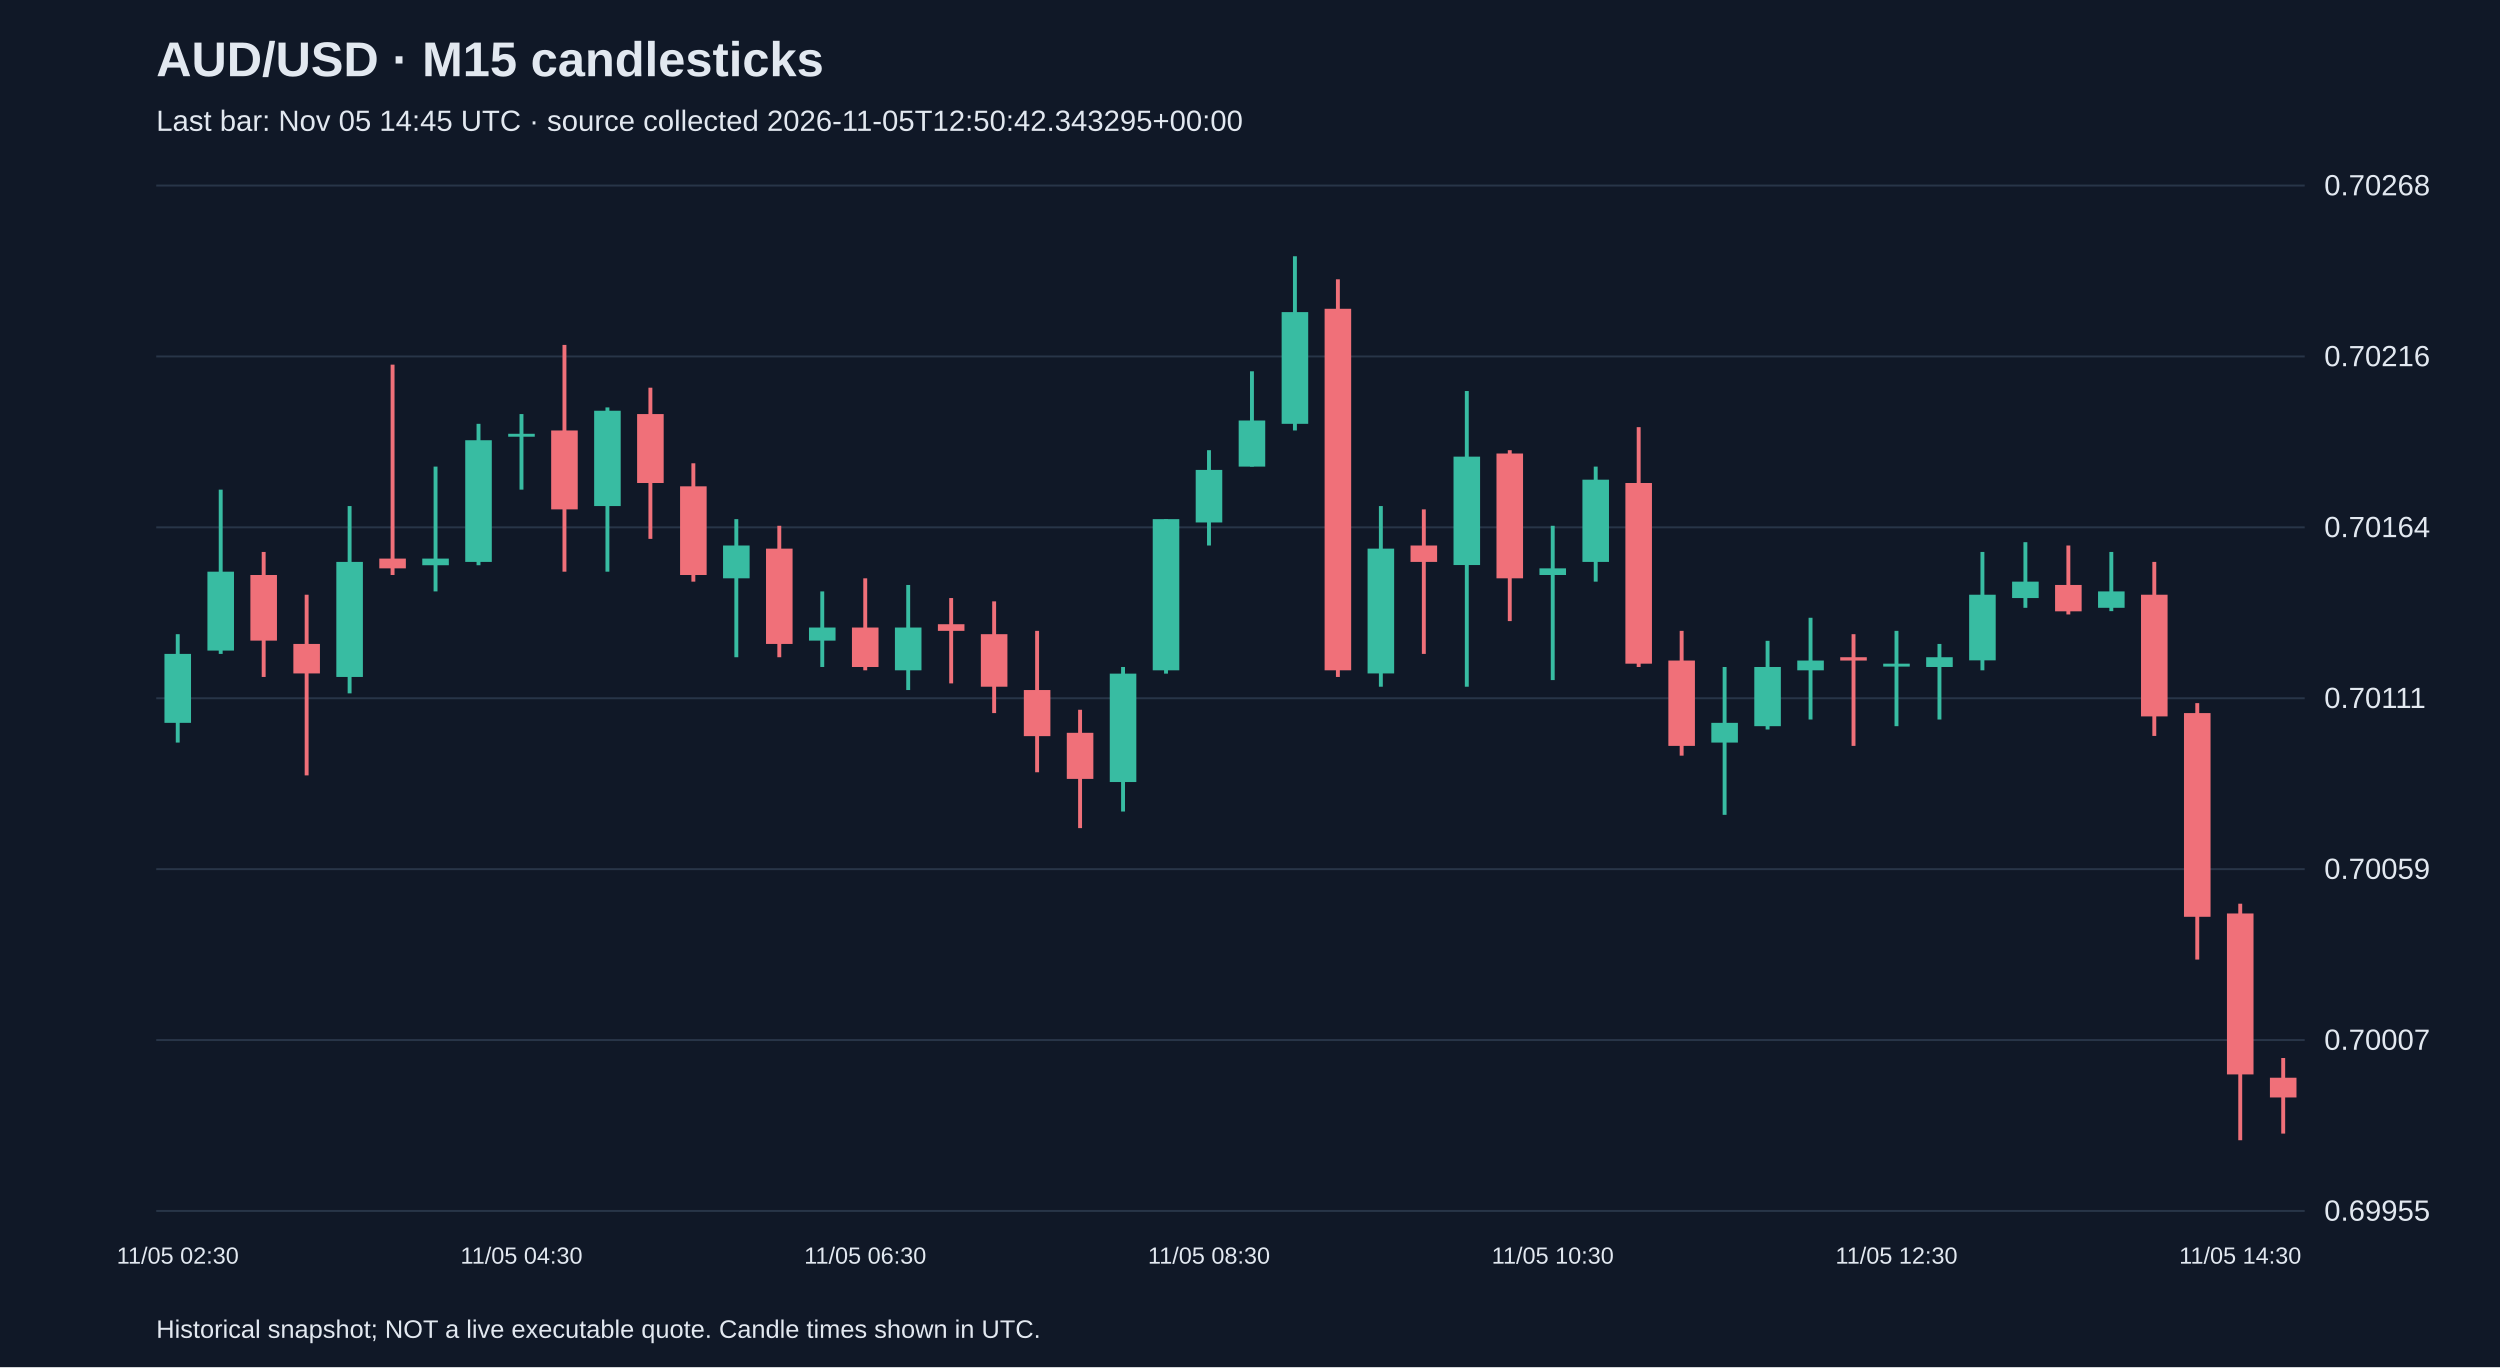
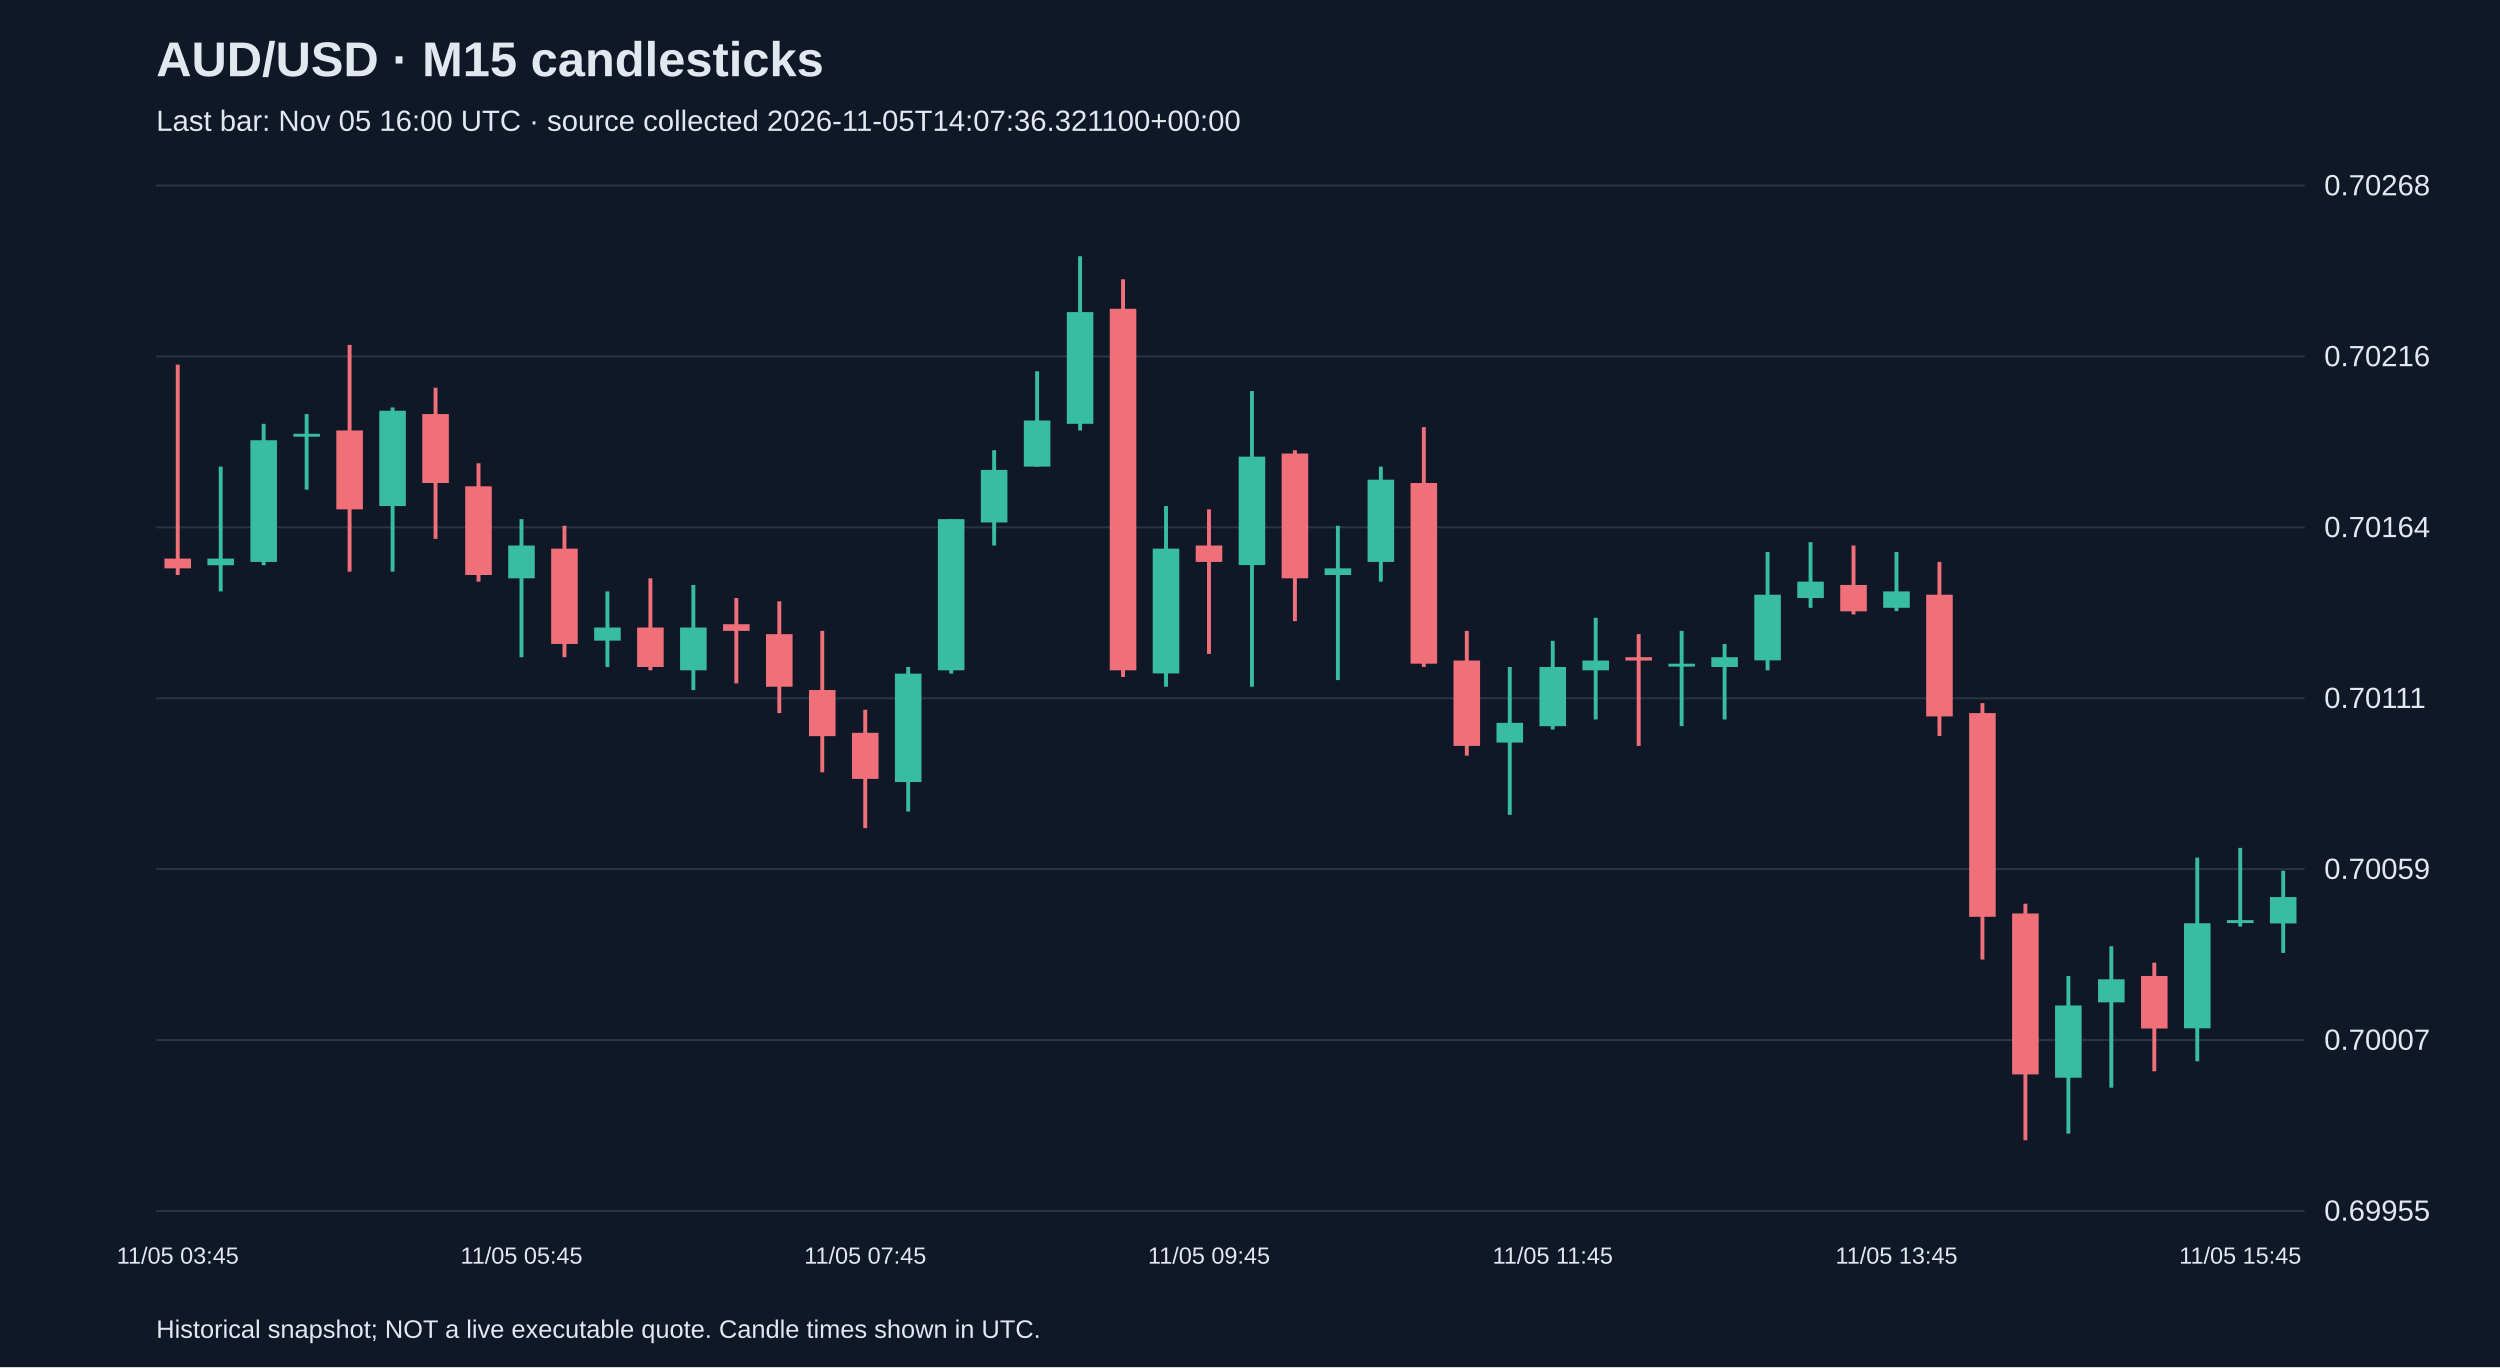
<svg xmlns="http://www.w3.org/2000/svg" viewBox="0 0 1280 700">
  <rect width="100%" height="100%" fill="#101827" />
  <style>text{font-family:Arial,sans-serif;fill:#e2e8f0}</style>
  <text x="80" y="39" font-size="25" font-weight="bold">AUD/USD · M15 candlesticks</text>
-   <text x="80" y="67" font-size="15" fill="#a6b1c5">Last bar: Nov 05 14:45 UTC · source collected 2026-11-05T12:50:42.343295+00:00</text>
+   <text x="80" y="67" font-size="15" fill="#a6b1c5">Last bar: Nov 05 16:00 UTC · source collected 2026-11-05T14:07:36.321100+00:00</text>
  <line x1="80" y1="620.0" x2="1180" y2="620.0" stroke="#283548" />
  <text x="1190" y="625.0" font-size="15">0.69955</text>
  <line x1="80" y1="532.5" x2="1180" y2="532.5" stroke="#283548" />
  <text x="1190" y="537.5" font-size="15">0.70007</text>
  <line x1="80" y1="445.0" x2="1180" y2="445.0" stroke="#283548" />
  <text x="1190" y="450.0" font-size="15">0.70059</text>
  <line x1="80" y1="357.5" x2="1180" y2="357.5" stroke="#283548" />
  <text x="1190" y="362.5" font-size="15">0.70111</text>
  <line x1="80" y1="270.0" x2="1180" y2="270.0" stroke="#283548" />
  <text x="1190" y="275.0" font-size="15">0.70164</text>
  <line x1="80" y1="182.5" x2="1180" y2="182.5" stroke="#283548" />
  <text x="1190" y="187.5" font-size="15">0.70216</text>
  <line x1="80" y1="95.0" x2="1180" y2="95.0" stroke="#283548" />
  <text x="1190" y="100.0" font-size="15">0.70268</text>
-   <line x1="91.0" y1="324.7" x2="91.0" y2="380.2" stroke="#38bca2" stroke-width="2" />
-   <rect x="84.2" y="334.8" width="13.6" height="35.3" fill="#38bca2" />
-   <text x="91.0" y="647" text-anchor="middle" font-size="12">11/05 02:30</text>
-   <line x1="113.0" y1="250.7" x2="113.0" y2="334.8" stroke="#38bca2" stroke-width="2" />
-   <rect x="106.2" y="292.7" width="13.6" height="40.4" fill="#38bca2" />
-   <line x1="135.0" y1="282.6" x2="135.0" y2="346.6" stroke="#f07079" stroke-width="2" />
-   <rect x="128.2" y="294.4" width="13.6" height="33.6" fill="#f07079" />
-   <line x1="157.0" y1="304.5" x2="157.0" y2="397.0" stroke="#f07079" stroke-width="2" />
-   <rect x="150.2" y="329.7" width="13.6" height="15.1" fill="#f07079" />
-   <line x1="179.0" y1="259.1" x2="179.0" y2="355.0" stroke="#38bca2" stroke-width="2" />
-   <rect x="172.2" y="287.7" width="13.6" height="58.9" fill="#38bca2" />
-   <line x1="201.0" y1="186.7" x2="201.0" y2="294.4" stroke="#f07079" stroke-width="2" />
-   <rect x="194.2" y="286.0" width="13.6" height="5.0" fill="#f07079" />
-   <line x1="223.0" y1="238.9" x2="223.0" y2="302.8" stroke="#38bca2" stroke-width="2" />
-   <rect x="216.2" y="286.0" width="13.6" height="3.4" fill="#38bca2" />
-   <line x1="245.0" y1="217.0" x2="245.0" y2="289.4" stroke="#38bca2" stroke-width="2" />
-   <rect x="238.2" y="225.4" width="13.6" height="62.3" fill="#38bca2" />
-   <line x1="267.0" y1="212.0" x2="267.0" y2="250.7" stroke="#38bca2" stroke-width="2" />
-   <rect x="260.2" y="222.1" width="13.6" height="1.5" fill="#38bca2" />
-   <text x="267.0" y="647" text-anchor="middle" font-size="12">11/05 04:30</text>
-   <line x1="289.0" y1="176.6" x2="289.0" y2="292.7" stroke="#f07079" stroke-width="2" />
-   <rect x="282.2" y="220.4" width="13.6" height="40.4" fill="#f07079" />
-   <line x1="311.0" y1="208.6" x2="311.0" y2="292.7" stroke="#38bca2" stroke-width="2" />
-   <rect x="304.2" y="210.3" width="13.6" height="48.8" fill="#38bca2" />
-   <line x1="333.0" y1="198.5" x2="333.0" y2="275.9" stroke="#f07079" stroke-width="2" />
-   <rect x="326.2" y="212.0" width="13.6" height="35.3" fill="#f07079" />
-   <line x1="355.0" y1="237.2" x2="355.0" y2="297.8" stroke="#f07079" stroke-width="2" />
-   <rect x="348.2" y="249.0" width="13.6" height="45.4" fill="#f07079" />
-   <line x1="377.0" y1="265.8" x2="377.0" y2="336.5" stroke="#38bca2" stroke-width="2" />
-   <rect x="370.2" y="279.3" width="13.6" height="16.8" fill="#38bca2" />
-   <line x1="399.0" y1="269.2" x2="399.0" y2="336.5" stroke="#f07079" stroke-width="2" />
-   <rect x="392.2" y="280.9" width="13.6" height="48.8" fill="#f07079" />
-   <line x1="421.0" y1="302.8" x2="421.0" y2="341.5" stroke="#38bca2" stroke-width="2" />
-   <rect x="414.2" y="321.3" width="13.6" height="6.7" fill="#38bca2" />
-   <line x1="443.0" y1="296.1" x2="443.0" y2="343.2" stroke="#f07079" stroke-width="2" />
-   <rect x="436.2" y="321.3" width="13.6" height="20.2" fill="#f07079" />
-   <text x="443.0" y="647" text-anchor="middle" font-size="12">11/05 06:30</text>
-   <line x1="465.0" y1="299.5" x2="465.0" y2="353.3" stroke="#38bca2" stroke-width="2" />
-   <rect x="458.2" y="321.3" width="13.6" height="21.9" fill="#38bca2" />
-   <line x1="487.0" y1="306.2" x2="487.0" y2="349.9" stroke="#f07079" stroke-width="2" />
-   <rect x="480.2" y="319.6" width="13.6" height="3.4" fill="#f07079" />
-   <line x1="509.0" y1="307.9" x2="509.0" y2="365.1" stroke="#f07079" stroke-width="2" />
-   <rect x="502.2" y="324.7" width="13.6" height="26.9" fill="#f07079" />
-   <line x1="531.0" y1="323.0" x2="531.0" y2="395.4" stroke="#f07079" stroke-width="2" />
-   <rect x="524.2" y="353.3" width="13.6" height="23.6" fill="#f07079" />
-   <line x1="553.0" y1="363.4" x2="553.0" y2="424.0" stroke="#f07079" stroke-width="2" />
-   <rect x="546.2" y="375.2" width="13.6" height="23.6" fill="#f07079" />
-   <line x1="575.0" y1="341.5" x2="575.0" y2="415.5" stroke="#38bca2" stroke-width="2" />
-   <rect x="568.2" y="344.9" width="13.6" height="55.5" fill="#38bca2" />
-   <line x1="597.0" y1="265.8" x2="597.0" y2="344.9" stroke="#38bca2" stroke-width="2" />
-   <rect x="590.2" y="265.8" width="13.6" height="77.4" fill="#38bca2" />
-   <line x1="619.0" y1="230.5" x2="619.0" y2="279.3" stroke="#38bca2" stroke-width="2" />
-   <rect x="612.2" y="240.6" width="13.6" height="26.9" fill="#38bca2" />
-   <text x="619.0" y="647" text-anchor="middle" font-size="12">11/05 08:30</text>
-   <line x1="641.0" y1="190.1" x2="641.0" y2="238.9" stroke="#38bca2" stroke-width="2" />
-   <rect x="634.2" y="215.3" width="13.6" height="23.6" fill="#38bca2" />
-   <line x1="663.0" y1="131.2" x2="663.0" y2="220.4" stroke="#38bca2" stroke-width="2" />
-   <rect x="656.2" y="159.8" width="13.6" height="57.2" fill="#38bca2" />
-   <line x1="685.0" y1="143.0" x2="685.0" y2="346.6" stroke="#f07079" stroke-width="2" />
-   <rect x="678.2" y="158.1" width="13.6" height="185.1" fill="#f07079" />
-   <line x1="707.0" y1="259.1" x2="707.0" y2="351.6" stroke="#38bca2" stroke-width="2" />
-   <rect x="700.2" y="280.9" width="13.6" height="63.9" fill="#38bca2" />
-   <line x1="729.0" y1="260.8" x2="729.0" y2="334.8" stroke="#f07079" stroke-width="2" />
-   <rect x="722.2" y="279.3" width="13.6" height="8.4" fill="#f07079" />
-   <line x1="751.0" y1="200.2" x2="751.0" y2="351.6" stroke="#38bca2" stroke-width="2" />
-   <rect x="744.2" y="233.8" width="13.6" height="55.5" fill="#38bca2" />
-   <line x1="773.0" y1="230.5" x2="773.0" y2="318.0" stroke="#f07079" stroke-width="2" />
-   <rect x="766.2" y="232.2" width="13.6" height="63.9" fill="#f07079" />
-   <line x1="795.0" y1="269.2" x2="795.0" y2="348.2" stroke="#38bca2" stroke-width="2" />
-   <rect x="788.2" y="291.0" width="13.6" height="3.4" fill="#38bca2" />
-   <text x="795.0" y="647" text-anchor="middle" font-size="12">11/05 10:30</text>
-   <line x1="817.0" y1="238.9" x2="817.0" y2="297.8" stroke="#38bca2" stroke-width="2" />
-   <rect x="810.2" y="245.6" width="13.6" height="42.1" fill="#38bca2" />
-   <line x1="839.0" y1="218.7" x2="839.0" y2="341.5" stroke="#f07079" stroke-width="2" />
-   <rect x="832.2" y="247.3" width="13.6" height="92.5" fill="#f07079" />
-   <line x1="861.0" y1="323.0" x2="861.0" y2="386.9" stroke="#f07079" stroke-width="2" />
-   <rect x="854.2" y="338.2" width="13.6" height="43.7" fill="#f07079" />
-   <line x1="883.0" y1="341.5" x2="883.0" y2="417.2" stroke="#38bca2" stroke-width="2" />
-   <rect x="876.2" y="370.1" width="13.6" height="10.1" fill="#38bca2" />
-   <line x1="905.0" y1="328.1" x2="905.0" y2="373.5" stroke="#38bca2" stroke-width="2" />
-   <rect x="898.2" y="341.5" width="13.6" height="30.3" fill="#38bca2" />
-   <line x1="927.0" y1="316.3" x2="927.0" y2="368.4" stroke="#38bca2" stroke-width="2" />
-   <rect x="920.2" y="338.2" width="13.6" height="5.0" fill="#38bca2" />
-   <line x1="949.0" y1="324.7" x2="949.0" y2="381.9" stroke="#f07079" stroke-width="2" />
-   <rect x="942.2" y="336.5" width="13.6" height="1.7" fill="#f07079" />
-   <line x1="971.0" y1="323.0" x2="971.0" y2="371.8" stroke="#38bca2" stroke-width="2" />
-   <rect x="964.2" y="339.8" width="13.6" height="1.5" fill="#38bca2" />
-   <text x="971.0" y="647" text-anchor="middle" font-size="12">11/05 12:30</text>
-   <line x1="993.0" y1="329.7" x2="993.0" y2="368.4" stroke="#38bca2" stroke-width="2" />
-   <rect x="986.2" y="336.5" width="13.6" height="5.0" fill="#38bca2" />
-   <line x1="1015.0" y1="282.6" x2="1015.0" y2="343.2" stroke="#38bca2" stroke-width="2" />
-   <rect x="1008.2" y="304.5" width="13.6" height="33.6" fill="#38bca2" />
-   <line x1="1037.0" y1="277.6" x2="1037.0" y2="311.2" stroke="#38bca2" stroke-width="2" />
-   <rect x="1030.2" y="297.8" width="13.6" height="8.4" fill="#38bca2" />
-   <line x1="1059.0" y1="279.3" x2="1059.0" y2="314.6" stroke="#f07079" stroke-width="2" />
-   <rect x="1052.2" y="299.5" width="13.6" height="13.5" fill="#f07079" />
-   <line x1="1081.0" y1="282.6" x2="1081.0" y2="312.9" stroke="#38bca2" stroke-width="2" />
-   <rect x="1074.2" y="302.8" width="13.6" height="8.4" fill="#38bca2" />
-   <line x1="1103.0" y1="287.7" x2="1103.0" y2="376.8" stroke="#f07079" stroke-width="2" />
-   <rect x="1096.2" y="304.5" width="13.6" height="62.3" fill="#f07079" />
-   <line x1="1125.0" y1="360.0" x2="1125.0" y2="491.3" stroke="#f07079" stroke-width="2" />
-   <rect x="1118.2" y="365.1" width="13.6" height="104.3" fill="#f07079" />
-   <line x1="1147.0" y1="462.7" x2="1147.0" y2="583.8" stroke="#f07079" stroke-width="2" />
-   <rect x="1140.2" y="467.7" width="13.6" height="82.4" fill="#f07079" />
-   <text x="1147.0" y="647" text-anchor="middle" font-size="12">11/05 14:30</text>
-   <line x1="1169.0" y1="541.7" x2="1169.0" y2="580.4" stroke="#f07079" stroke-width="2" />
-   <rect x="1162.2" y="551.8" width="13.6" height="10.1" fill="#f07079" />
+   <line x1="91.0" y1="186.7" x2="91.0" y2="294.4" stroke="#f07079" stroke-width="2" />
+   <rect x="84.2" y="286.0" width="13.6" height="5.0" fill="#f07079" />
+   <text x="91.0" y="647" text-anchor="middle" font-size="12">11/05 03:45</text>
+   <line x1="113.0" y1="238.9" x2="113.0" y2="302.8" stroke="#38bca2" stroke-width="2" />
+   <rect x="106.2" y="286.0" width="13.6" height="3.4" fill="#38bca2" />
+   <line x1="135.0" y1="217.0" x2="135.0" y2="289.4" stroke="#38bca2" stroke-width="2" />
+   <rect x="128.2" y="225.4" width="13.6" height="62.3" fill="#38bca2" />
+   <line x1="157.0" y1="212.0" x2="157.0" y2="250.7" stroke="#38bca2" stroke-width="2" />
+   <rect x="150.2" y="222.1" width="13.6" height="1.5" fill="#38bca2" />
+   <line x1="179.0" y1="176.6" x2="179.0" y2="292.7" stroke="#f07079" stroke-width="2" />
+   <rect x="172.2" y="220.4" width="13.6" height="40.4" fill="#f07079" />
+   <line x1="201.0" y1="208.6" x2="201.0" y2="292.7" stroke="#38bca2" stroke-width="2" />
+   <rect x="194.2" y="210.3" width="13.6" height="48.8" fill="#38bca2" />
+   <line x1="223.0" y1="198.5" x2="223.0" y2="275.9" stroke="#f07079" stroke-width="2" />
+   <rect x="216.2" y="212.0" width="13.6" height="35.3" fill="#f07079" />
+   <line x1="245.0" y1="237.2" x2="245.0" y2="297.8" stroke="#f07079" stroke-width="2" />
+   <rect x="238.2" y="249.0" width="13.6" height="45.4" fill="#f07079" />
+   <line x1="267.0" y1="265.8" x2="267.0" y2="336.5" stroke="#38bca2" stroke-width="2" />
+   <rect x="260.2" y="279.3" width="13.6" height="16.8" fill="#38bca2" />
+   <text x="267.0" y="647" text-anchor="middle" font-size="12">11/05 05:45</text>
+   <line x1="289.0" y1="269.2" x2="289.0" y2="336.5" stroke="#f07079" stroke-width="2" />
+   <rect x="282.2" y="280.9" width="13.6" height="48.8" fill="#f07079" />
+   <line x1="311.0" y1="302.8" x2="311.0" y2="341.5" stroke="#38bca2" stroke-width="2" />
+   <rect x="304.2" y="321.3" width="13.6" height="6.7" fill="#38bca2" />
+   <line x1="333.0" y1="296.1" x2="333.0" y2="343.2" stroke="#f07079" stroke-width="2" />
+   <rect x="326.2" y="321.3" width="13.6" height="20.2" fill="#f07079" />
+   <line x1="355.0" y1="299.5" x2="355.0" y2="353.3" stroke="#38bca2" stroke-width="2" />
+   <rect x="348.2" y="321.3" width="13.6" height="21.9" fill="#38bca2" />
+   <line x1="377.0" y1="306.2" x2="377.0" y2="349.9" stroke="#f07079" stroke-width="2" />
+   <rect x="370.2" y="319.6" width="13.6" height="3.4" fill="#f07079" />
+   <line x1="399.0" y1="307.9" x2="399.0" y2="365.1" stroke="#f07079" stroke-width="2" />
+   <rect x="392.2" y="324.7" width="13.6" height="26.9" fill="#f07079" />
+   <line x1="421.0" y1="323.0" x2="421.0" y2="395.4" stroke="#f07079" stroke-width="2" />
+   <rect x="414.2" y="353.3" width="13.6" height="23.6" fill="#f07079" />
+   <line x1="443.0" y1="363.4" x2="443.0" y2="424.0" stroke="#f07079" stroke-width="2" />
+   <rect x="436.2" y="375.2" width="13.6" height="23.6" fill="#f07079" />
+   <text x="443.0" y="647" text-anchor="middle" font-size="12">11/05 07:45</text>
+   <line x1="465.0" y1="341.5" x2="465.0" y2="415.5" stroke="#38bca2" stroke-width="2" />
+   <rect x="458.2" y="344.9" width="13.6" height="55.5" fill="#38bca2" />
+   <line x1="487.0" y1="265.8" x2="487.0" y2="344.9" stroke="#38bca2" stroke-width="2" />
+   <rect x="480.2" y="265.8" width="13.6" height="77.4" fill="#38bca2" />
+   <line x1="509.0" y1="230.5" x2="509.0" y2="279.3" stroke="#38bca2" stroke-width="2" />
+   <rect x="502.2" y="240.6" width="13.6" height="26.9" fill="#38bca2" />
+   <line x1="531.0" y1="190.1" x2="531.0" y2="238.9" stroke="#38bca2" stroke-width="2" />
+   <rect x="524.2" y="215.3" width="13.6" height="23.6" fill="#38bca2" />
+   <line x1="553.0" y1="131.2" x2="553.0" y2="220.4" stroke="#38bca2" stroke-width="2" />
+   <rect x="546.2" y="159.8" width="13.6" height="57.2" fill="#38bca2" />
+   <line x1="575.0" y1="143.0" x2="575.0" y2="346.6" stroke="#f07079" stroke-width="2" />
+   <rect x="568.2" y="158.1" width="13.6" height="185.1" fill="#f07079" />
+   <line x1="597.0" y1="259.1" x2="597.0" y2="351.6" stroke="#38bca2" stroke-width="2" />
+   <rect x="590.2" y="280.9" width="13.6" height="63.9" fill="#38bca2" />
+   <line x1="619.0" y1="260.8" x2="619.0" y2="334.8" stroke="#f07079" stroke-width="2" />
+   <rect x="612.2" y="279.3" width="13.6" height="8.4" fill="#f07079" />
+   <text x="619.0" y="647" text-anchor="middle" font-size="12">11/05 09:45</text>
+   <line x1="641.0" y1="200.2" x2="641.0" y2="351.6" stroke="#38bca2" stroke-width="2" />
+   <rect x="634.2" y="233.8" width="13.6" height="55.5" fill="#38bca2" />
+   <line x1="663.0" y1="230.5" x2="663.0" y2="318.0" stroke="#f07079" stroke-width="2" />
+   <rect x="656.2" y="232.2" width="13.6" height="63.9" fill="#f07079" />
+   <line x1="685.0" y1="269.2" x2="685.0" y2="348.2" stroke="#38bca2" stroke-width="2" />
+   <rect x="678.2" y="291.0" width="13.6" height="3.4" fill="#38bca2" />
+   <line x1="707.0" y1="238.9" x2="707.0" y2="297.8" stroke="#38bca2" stroke-width="2" />
+   <rect x="700.2" y="245.6" width="13.6" height="42.1" fill="#38bca2" />
+   <line x1="729.0" y1="218.7" x2="729.0" y2="341.5" stroke="#f07079" stroke-width="2" />
+   <rect x="722.2" y="247.3" width="13.6" height="92.5" fill="#f07079" />
+   <line x1="751.0" y1="323.0" x2="751.0" y2="386.9" stroke="#f07079" stroke-width="2" />
+   <rect x="744.2" y="338.2" width="13.6" height="43.7" fill="#f07079" />
+   <line x1="773.0" y1="341.5" x2="773.0" y2="417.2" stroke="#38bca2" stroke-width="2" />
+   <rect x="766.2" y="370.1" width="13.6" height="10.1" fill="#38bca2" />
+   <line x1="795.0" y1="328.1" x2="795.0" y2="373.5" stroke="#38bca2" stroke-width="2" />
+   <rect x="788.2" y="341.5" width="13.6" height="30.3" fill="#38bca2" />
+   <text x="795.0" y="647" text-anchor="middle" font-size="12">11/05 11:45</text>
+   <line x1="817.0" y1="316.3" x2="817.0" y2="368.4" stroke="#38bca2" stroke-width="2" />
+   <rect x="810.2" y="338.2" width="13.6" height="5.0" fill="#38bca2" />
+   <line x1="839.0" y1="324.7" x2="839.0" y2="381.9" stroke="#f07079" stroke-width="2" />
+   <rect x="832.2" y="336.5" width="13.6" height="1.7" fill="#f07079" />
+   <line x1="861.0" y1="323.0" x2="861.0" y2="371.8" stroke="#38bca2" stroke-width="2" />
+   <rect x="854.2" y="339.8" width="13.6" height="1.5" fill="#38bca2" />
+   <line x1="883.0" y1="329.7" x2="883.0" y2="368.4" stroke="#38bca2" stroke-width="2" />
+   <rect x="876.2" y="336.5" width="13.6" height="5.0" fill="#38bca2" />
+   <line x1="905.0" y1="282.6" x2="905.0" y2="343.2" stroke="#38bca2" stroke-width="2" />
+   <rect x="898.2" y="304.5" width="13.6" height="33.6" fill="#38bca2" />
+   <line x1="927.0" y1="277.6" x2="927.0" y2="311.2" stroke="#38bca2" stroke-width="2" />
+   <rect x="920.2" y="297.8" width="13.6" height="8.4" fill="#38bca2" />
+   <line x1="949.0" y1="279.3" x2="949.0" y2="314.6" stroke="#f07079" stroke-width="2" />
+   <rect x="942.2" y="299.5" width="13.6" height="13.5" fill="#f07079" />
+   <line x1="971.0" y1="282.6" x2="971.0" y2="312.9" stroke="#38bca2" stroke-width="2" />
+   <rect x="964.2" y="302.8" width="13.6" height="8.4" fill="#38bca2" />
+   <text x="971.0" y="647" text-anchor="middle" font-size="12">11/05 13:45</text>
+   <line x1="993.0" y1="287.7" x2="993.0" y2="376.8" stroke="#f07079" stroke-width="2" />
+   <rect x="986.2" y="304.5" width="13.6" height="62.3" fill="#f07079" />
+   <line x1="1015.0" y1="360.0" x2="1015.0" y2="491.3" stroke="#f07079" stroke-width="2" />
+   <rect x="1008.2" y="365.1" width="13.6" height="104.3" fill="#f07079" />
+   <line x1="1037.0" y1="462.7" x2="1037.0" y2="583.8" stroke="#f07079" stroke-width="2" />
+   <rect x="1030.2" y="467.7" width="13.6" height="82.4" fill="#f07079" />
+   <line x1="1059.0" y1="499.7" x2="1059.0" y2="580.4" stroke="#38bca2" stroke-width="2" />
+   <rect x="1052.2" y="514.8" width="13.6" height="37.0" fill="#38bca2" />
+   <line x1="1081.0" y1="484.5" x2="1081.0" y2="556.9" stroke="#38bca2" stroke-width="2" />
+   <rect x="1074.2" y="501.4" width="13.6" height="11.8" fill="#38bca2" />
+   <line x1="1103.0" y1="492.9" x2="1103.0" y2="548.5" stroke="#f07079" stroke-width="2" />
+   <rect x="1096.2" y="499.7" width="13.6" height="26.9" fill="#f07079" />
+   <line x1="1125.0" y1="439.1" x2="1125.0" y2="543.4" stroke="#38bca2" stroke-width="2" />
+   <rect x="1118.2" y="472.7" width="13.6" height="53.8" fill="#38bca2" />
+   <line x1="1147.0" y1="434.1" x2="1147.0" y2="474.4" stroke="#38bca2" stroke-width="2" />
+   <rect x="1140.2" y="471.1" width="13.6" height="1.5" fill="#38bca2" />
+   <text x="1147.0" y="647" text-anchor="middle" font-size="12">11/05 15:45</text>
+   <line x1="1169.0" y1="445.8" x2="1169.0" y2="487.9" stroke="#38bca2" stroke-width="2" />
+   <rect x="1162.2" y="459.3" width="13.6" height="13.5" fill="#38bca2" />
  <text x="80" y="685" font-size="13">Historical snapshot; NOT a live executable quote. Candle times shown in UTC.</text>
</svg>
